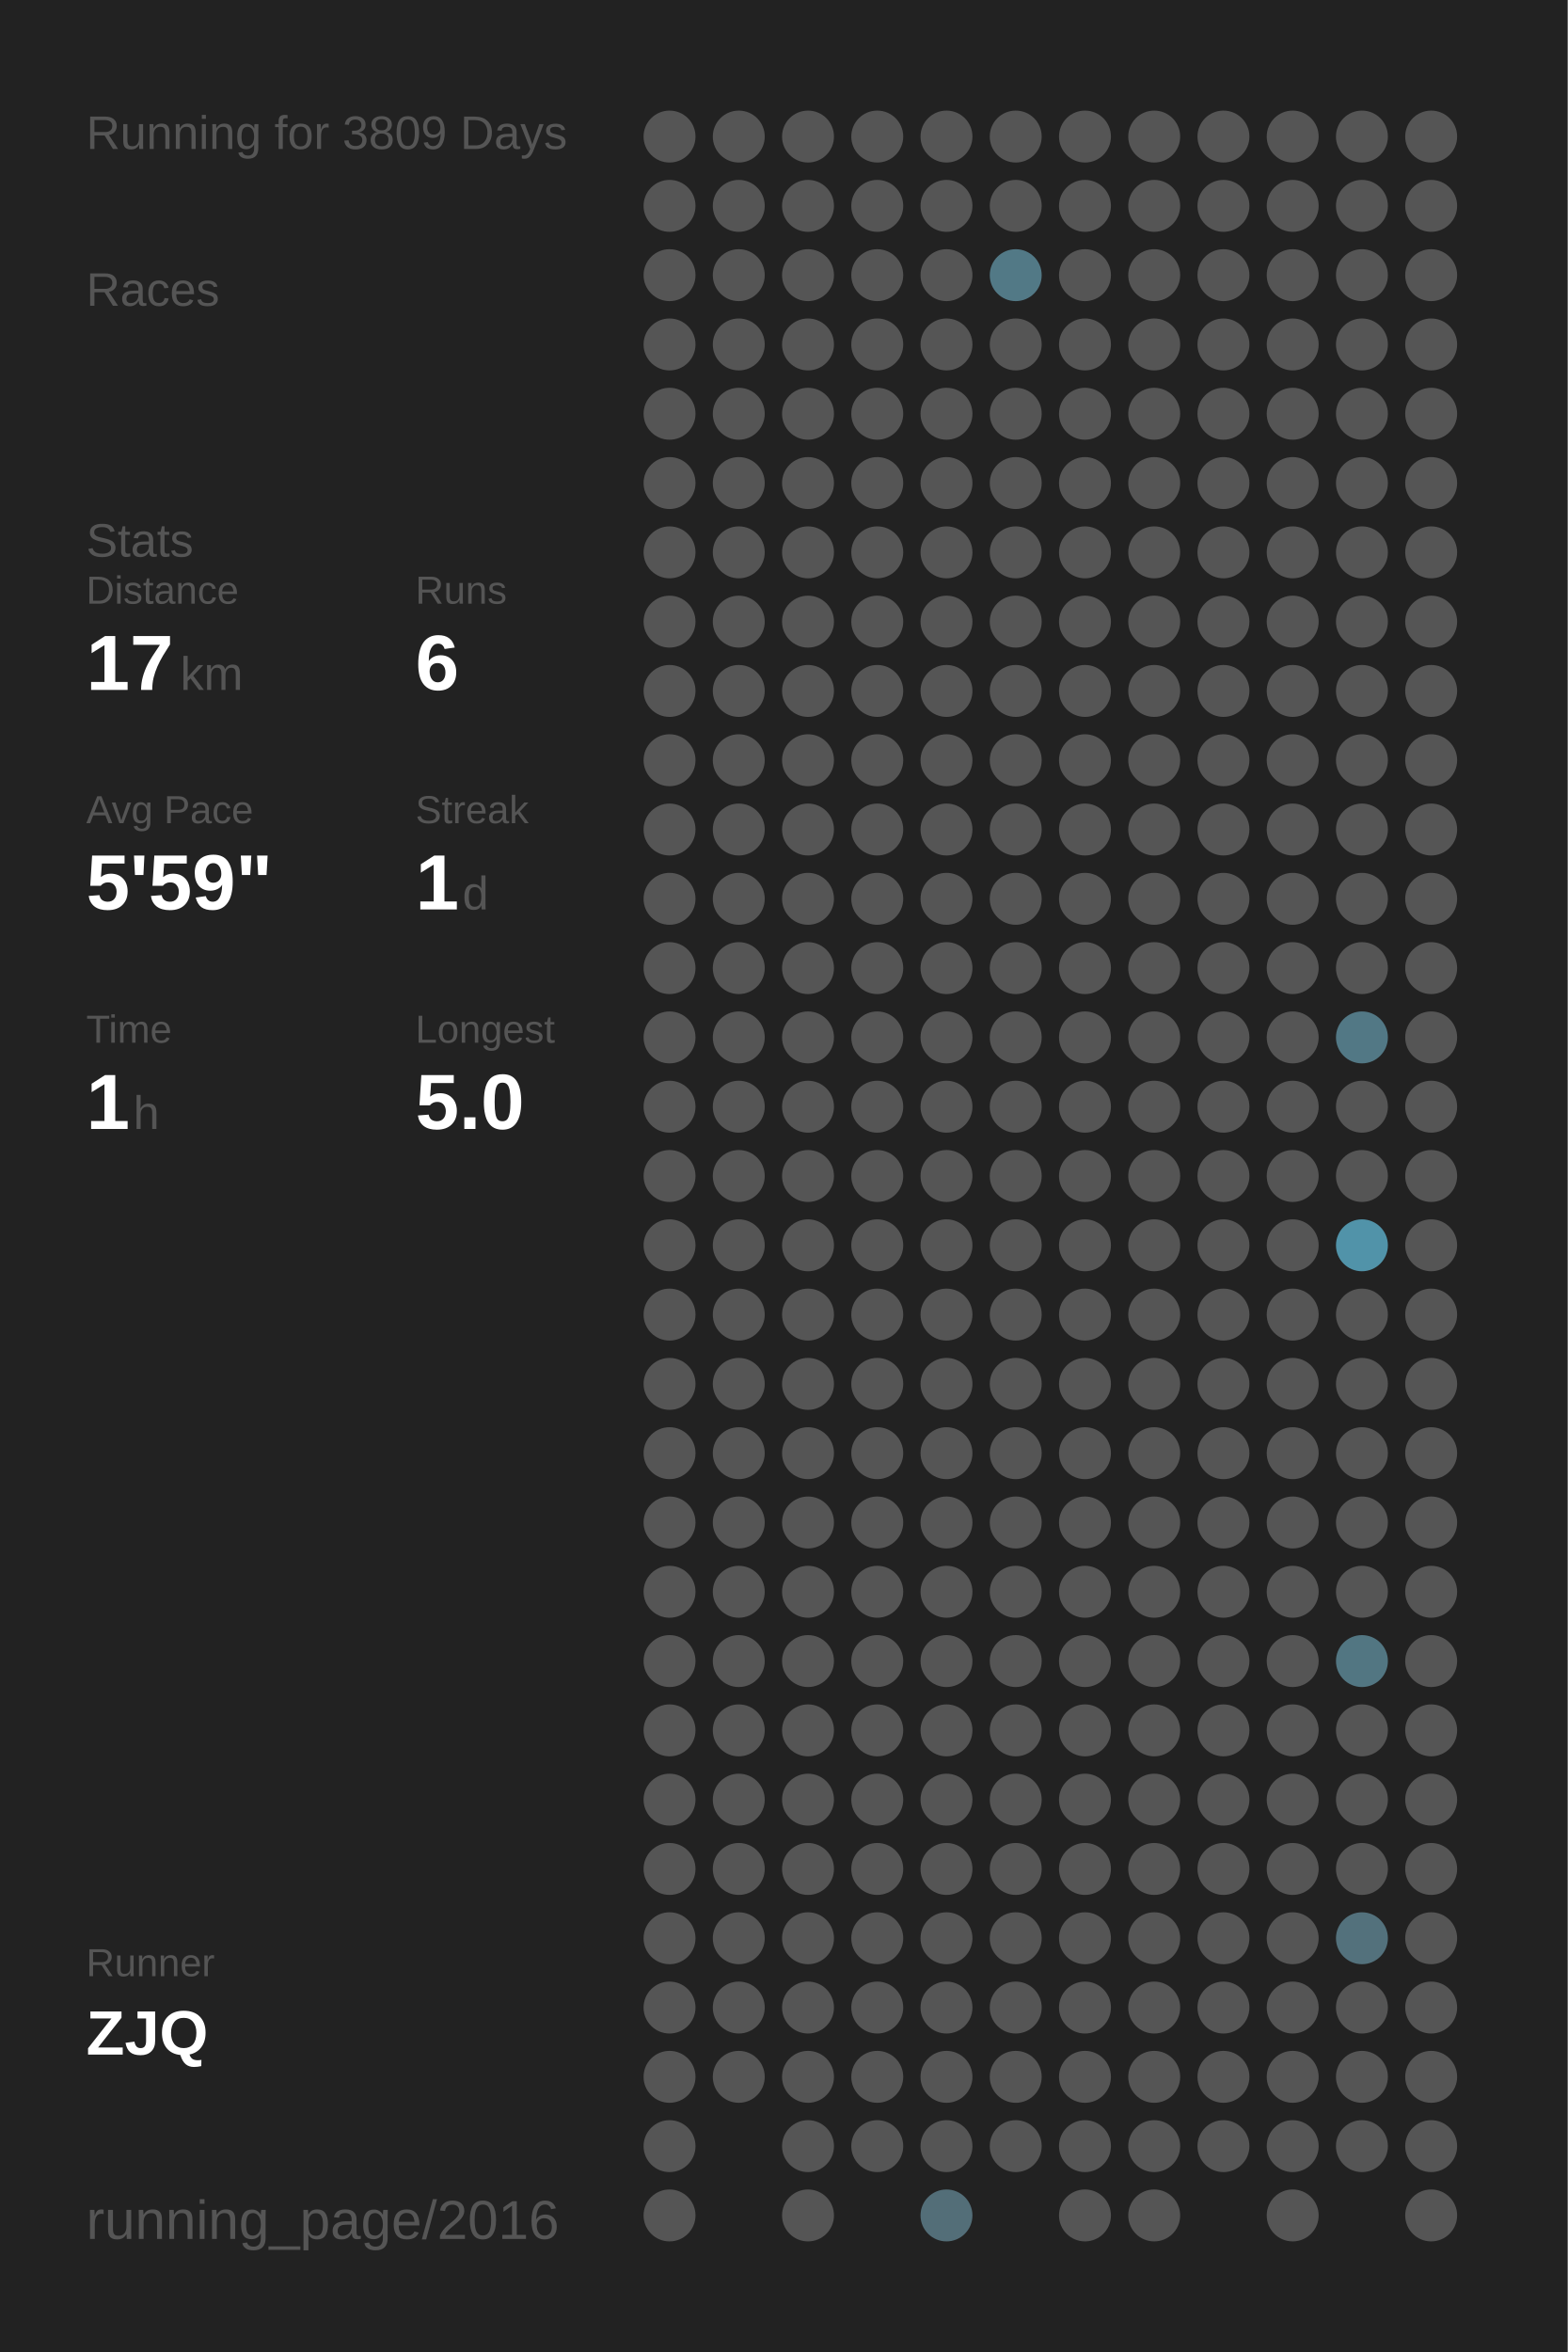
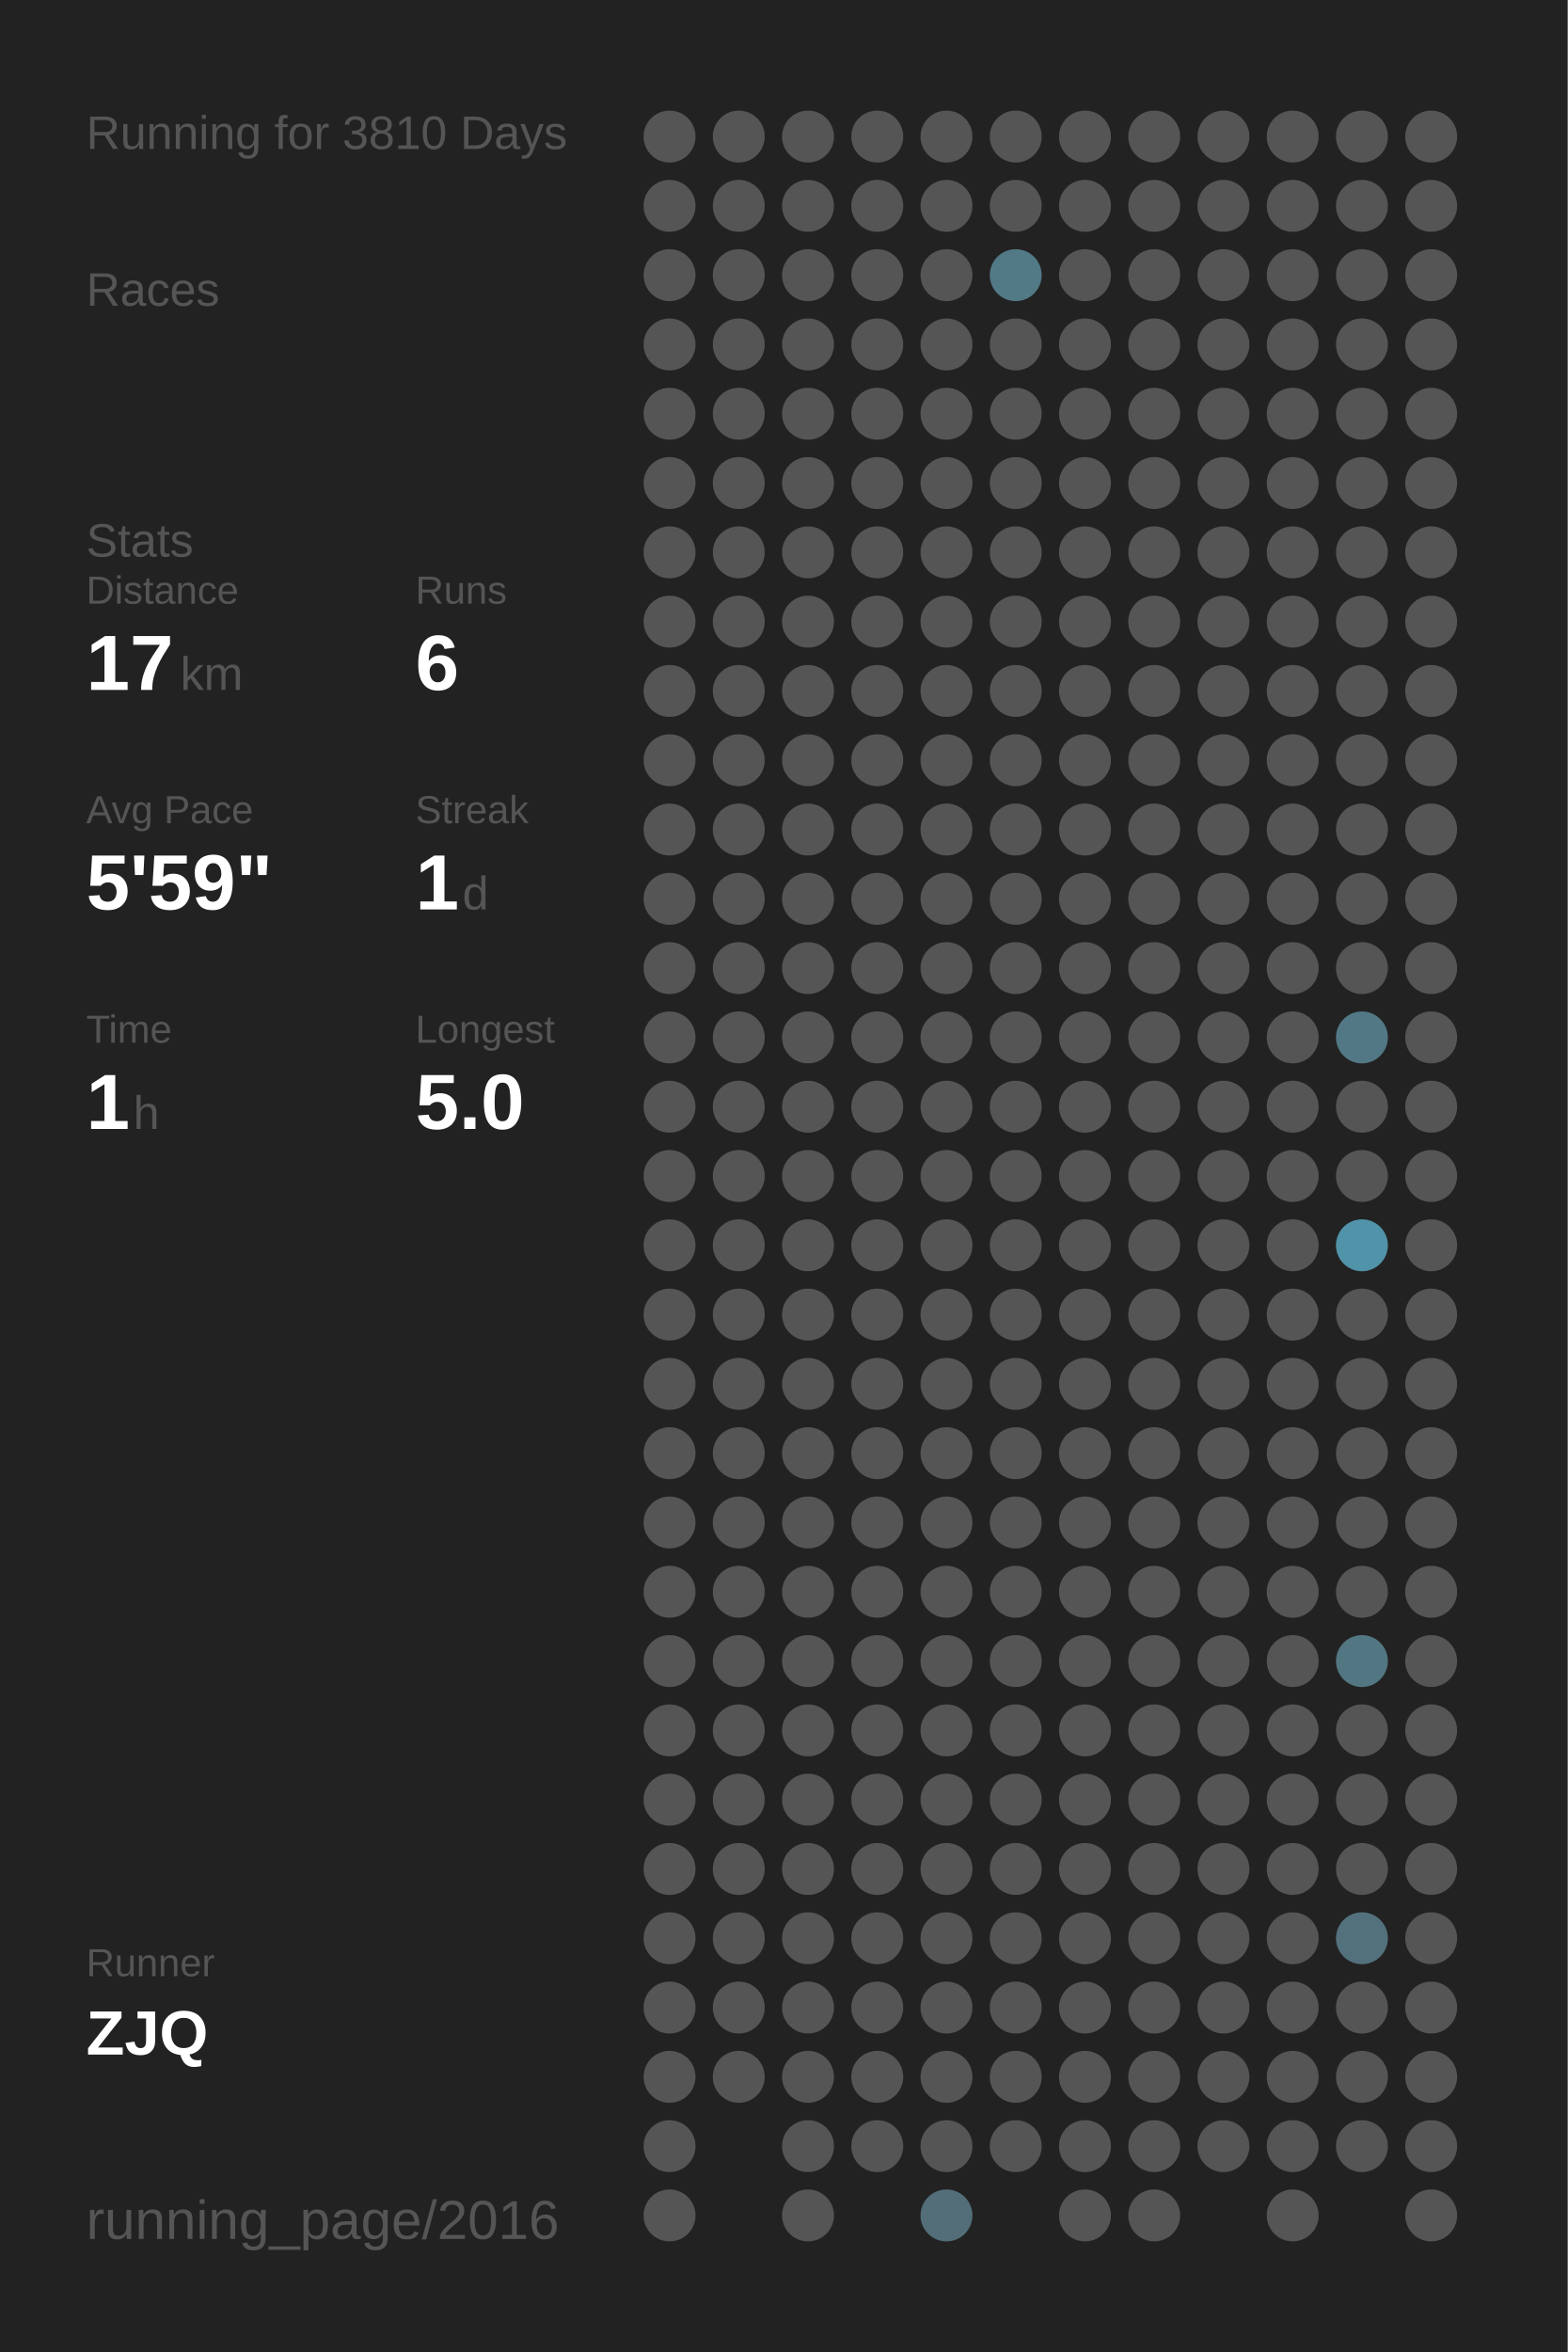
<svg xmlns="http://www.w3.org/2000/svg" baseProfile="full" height="300mm" version="1.1" viewBox="0,0,200,300" width="200mm">
  <defs />
  <rect fill="#222222" height="300" width="200" x="0" y="0" />
-   <text fill="#555555" style="font-size:6px; font-family:Arial;" x="11" y="19">Running for 3809 Days</text>
+   <text fill="#555555" style="font-size:6px; font-family:Arial;" x="11" y="19">Running for 3810 Days</text>
  <text fill="#555555" style="font-size:6px; font-family:Arial;" x="11" y="39">Races</text>
  <text fill="#555555" style="font-size:6px; font-family:Arial;" x="11" y="71">Stats</text>
  <text fill="#555555" style="font-size:5px; font-family:Arial;" x="11" y="77">Distance</text>
  <text fill="#FFFFFF" style="font-size:10px; font-family:Arial; font-weight:bold;" x="11" y="88">17</text>
  <text fill="#555555" style="font-size:6px; font-family:Arial;" x="23" y="88">km</text>
  <text fill="#555555" style="font-size:5px; font-family:Arial;" x="53" y="77">Runs</text>
  <text fill="#FFFFFF" style="font-size:10px; font-family:Arial; font-weight:bold;" x="53" y="88">6</text>
  <text fill="#555555" style="font-size:5px; font-family:Arial;" x="11" y="105">Avg Pace</text>
  <text fill="#FFFFFF" style="font-size:10px; font-family:Arial; font-weight:bold;" x="11" y="116">5'59"</text>
  <text fill="#555555" style="font-size:5px; font-family:Arial;" x="53" y="105">Streak</text>
  <text fill="#FFFFFF" style="font-size:10px; font-family:Arial; font-weight:bold;" x="53" y="116">1</text>
  <text fill="#555555" style="font-size:6px; font-family:Arial;" x="59" y="116">d</text>
  <text fill="#555555" style="font-size:5px; font-family:Arial;" x="11" y="133">Time</text>
  <text fill="#FFFFFF" style="font-size:10px; font-family:Arial; font-weight:bold;" x="11" y="144">1</text>
  <text fill="#555555" style="font-size:6px; font-family:Arial;" x="17" y="144">h</text>
  <text fill="#555555" style="font-size:5px; font-family:Arial;" x="53" y="133">Longest</text>
  <text fill="#FFFFFF" style="font-size:10px; font-family:Arial; font-weight:bold;" x="53" y="144">5.0</text>
  <text fill="#555555" style="font-size:5px; font-family:Arial;" x="11" y="252.065">Runner</text>
  <text fill="#FFFFFF" style="font-size:8px; font-family:Arial; font-weight:bold;" x="11" y="262.065">ZJQ</text>
  <text fill="#555555" style="font-size:7px; font-family:Arial;" x="11" y="285.581">running_page/2016</text>
  <circle cx="85.417" cy="17.419" fill="#555555" r="3.312" />
  <circle cx="85.417" cy="26.258" fill="#555555" r="3.312" />
  <circle cx="85.417" cy="35.097" fill="#555555" r="3.312" />
  <circle cx="85.417" cy="43.935" fill="#555555" r="3.312" />
  <circle cx="85.417" cy="52.774" fill="#555555" r="3.312" />
  <circle cx="85.417" cy="61.613" fill="#555555" r="3.312" />
  <circle cx="85.417" cy="70.452" fill="#555555" r="3.312" />
  <circle cx="85.417" cy="79.29" fill="#555555" r="3.312" />
  <circle cx="85.417" cy="88.129" fill="#555555" r="3.312" />
  <circle cx="85.417" cy="96.968" fill="#555555" r="3.312" />
  <circle cx="85.417" cy="105.806" fill="#555555" r="3.312" />
  <circle cx="85.417" cy="114.645" fill="#555555" r="3.312" />
  <circle cx="85.417" cy="123.484" fill="#555555" r="3.312" />
  <circle cx="85.417" cy="132.323" fill="#555555" r="3.312" />
  <circle cx="85.417" cy="141.161" fill="#555555" r="3.312" />
  <circle cx="85.417" cy="150" fill="#555555" r="3.312" />
  <circle cx="85.417" cy="158.839" fill="#555555" r="3.312" />
  <circle cx="85.417" cy="167.677" fill="#555555" r="3.312" />
  <circle cx="85.417" cy="176.516" fill="#555555" r="3.312" />
  <circle cx="85.417" cy="185.355" fill="#555555" r="3.312" />
  <circle cx="85.417" cy="194.194" fill="#555555" r="3.312" />
  <circle cx="85.417" cy="203.032" fill="#555555" r="3.312" />
  <circle cx="85.417" cy="211.871" fill="#555555" r="3.312" />
  <circle cx="85.417" cy="220.71" fill="#555555" r="3.312" />
  <circle cx="85.417" cy="229.548" fill="#555555" r="3.312" />
  <circle cx="85.417" cy="238.387" fill="#555555" r="3.312" />
  <circle cx="85.417" cy="247.226" fill="#555555" r="3.312" />
  <circle cx="85.417" cy="256.065" fill="#555555" r="3.312" />
  <circle cx="85.417" cy="264.903" fill="#555555" r="3.312" />
  <circle cx="85.417" cy="273.742" fill="#555555" r="3.312" />
  <circle cx="85.417" cy="282.581" fill="#555555" r="3.312" />
  <circle cx="94.25" cy="17.419" fill="#555555" r="3.312" />
  <circle cx="94.25" cy="26.258" fill="#555555" r="3.312" />
  <circle cx="94.25" cy="35.097" fill="#555555" r="3.312" />
  <circle cx="94.25" cy="43.935" fill="#555555" r="3.312" />
  <circle cx="94.25" cy="52.774" fill="#555555" r="3.312" />
  <circle cx="94.25" cy="61.613" fill="#555555" r="3.312" />
  <circle cx="94.25" cy="70.452" fill="#555555" r="3.312" />
  <circle cx="94.25" cy="79.29" fill="#555555" r="3.312" />
  <circle cx="94.25" cy="88.129" fill="#555555" r="3.312" />
  <circle cx="94.25" cy="96.968" fill="#555555" r="3.312" />
  <circle cx="94.25" cy="105.806" fill="#555555" r="3.312" />
  <circle cx="94.25" cy="114.645" fill="#555555" r="3.312" />
  <circle cx="94.25" cy="123.484" fill="#555555" r="3.312" />
  <circle cx="94.25" cy="132.323" fill="#555555" r="3.312" />
  <circle cx="94.25" cy="141.161" fill="#555555" r="3.312" />
  <circle cx="94.25" cy="150" fill="#555555" r="3.312" />
  <circle cx="94.25" cy="158.839" fill="#555555" r="3.312" />
  <circle cx="94.25" cy="167.677" fill="#555555" r="3.312" />
  <circle cx="94.25" cy="176.516" fill="#555555" r="3.312" />
  <circle cx="94.25" cy="185.355" fill="#555555" r="3.312" />
  <circle cx="94.25" cy="194.194" fill="#555555" r="3.312" />
  <circle cx="94.25" cy="203.032" fill="#555555" r="3.312" />
  <circle cx="94.25" cy="211.871" fill="#555555" r="3.312" />
  <circle cx="94.25" cy="220.71" fill="#555555" r="3.312" />
  <circle cx="94.25" cy="229.548" fill="#555555" r="3.312" />
  <circle cx="94.25" cy="238.387" fill="#555555" r="3.312" />
  <circle cx="94.25" cy="247.226" fill="#555555" r="3.312" />
  <circle cx="94.25" cy="256.065" fill="#555555" r="3.312" />
  <circle cx="94.25" cy="264.903" fill="#555555" r="3.312" />
  <circle cx="103.083" cy="17.419" fill="#555555" r="3.312" />
  <circle cx="103.083" cy="26.258" fill="#555555" r="3.312" />
  <circle cx="103.083" cy="35.097" fill="#555555" r="3.312" />
  <circle cx="103.083" cy="43.935" fill="#555555" r="3.312" />
  <circle cx="103.083" cy="52.774" fill="#555555" r="3.312" />
  <circle cx="103.083" cy="61.613" fill="#555555" r="3.312" />
  <circle cx="103.083" cy="70.452" fill="#555555" r="3.312" />
  <circle cx="103.083" cy="79.29" fill="#555555" r="3.312" />
  <circle cx="103.083" cy="88.129" fill="#555555" r="3.312" />
  <circle cx="103.083" cy="96.968" fill="#555555" r="3.312" />
  <circle cx="103.083" cy="105.806" fill="#555555" r="3.312" />
  <circle cx="103.083" cy="114.645" fill="#555555" r="3.312" />
  <circle cx="103.083" cy="123.484" fill="#555555" r="3.312" />
  <circle cx="103.083" cy="132.323" fill="#555555" r="3.312" />
  <circle cx="103.083" cy="141.161" fill="#555555" r="3.312" />
  <circle cx="103.083" cy="150" fill="#555555" r="3.312" />
  <circle cx="103.083" cy="158.839" fill="#555555" r="3.312" />
  <circle cx="103.083" cy="167.677" fill="#555555" r="3.312" />
  <circle cx="103.083" cy="176.516" fill="#555555" r="3.312" />
  <circle cx="103.083" cy="185.355" fill="#555555" r="3.312" />
  <circle cx="103.083" cy="194.194" fill="#555555" r="3.312" />
  <circle cx="103.083" cy="203.032" fill="#555555" r="3.312" />
  <circle cx="103.083" cy="211.871" fill="#555555" r="3.312" />
  <circle cx="103.083" cy="220.71" fill="#555555" r="3.312" />
  <circle cx="103.083" cy="229.548" fill="#555555" r="3.312" />
  <circle cx="103.083" cy="238.387" fill="#555555" r="3.312" />
  <circle cx="103.083" cy="247.226" fill="#555555" r="3.312" />
  <circle cx="103.083" cy="256.065" fill="#555555" r="3.312" />
  <circle cx="103.083" cy="264.903" fill="#555555" r="3.312" />
  <circle cx="103.083" cy="273.742" fill="#555555" r="3.312" />
  <circle cx="103.083" cy="282.581" fill="#555555" r="3.312" />
  <circle cx="111.917" cy="17.419" fill="#555555" r="3.312" />
  <circle cx="111.917" cy="26.258" fill="#555555" r="3.312" />
  <circle cx="111.917" cy="35.097" fill="#555555" r="3.312" />
  <circle cx="111.917" cy="43.935" fill="#555555" r="3.312" />
  <circle cx="111.917" cy="52.774" fill="#555555" r="3.312" />
  <circle cx="111.917" cy="61.613" fill="#555555" r="3.312" />
  <circle cx="111.917" cy="70.452" fill="#555555" r="3.312" />
  <circle cx="111.917" cy="79.29" fill="#555555" r="3.312" />
  <circle cx="111.917" cy="88.129" fill="#555555" r="3.312" />
  <circle cx="111.917" cy="96.968" fill="#555555" r="3.312" />
  <circle cx="111.917" cy="105.806" fill="#555555" r="3.312" />
  <circle cx="111.917" cy="114.645" fill="#555555" r="3.312" />
  <circle cx="111.917" cy="123.484" fill="#555555" r="3.312" />
  <circle cx="111.917" cy="132.323" fill="#555555" r="3.312" />
  <circle cx="111.917" cy="141.161" fill="#555555" r="3.312" />
  <circle cx="111.917" cy="150" fill="#555555" r="3.312" />
  <circle cx="111.917" cy="158.839" fill="#555555" r="3.312" />
  <circle cx="111.917" cy="167.677" fill="#555555" r="3.312" />
  <circle cx="111.917" cy="176.516" fill="#555555" r="3.312" />
  <circle cx="111.917" cy="185.355" fill="#555555" r="3.312" />
  <circle cx="111.917" cy="194.194" fill="#555555" r="3.312" />
  <circle cx="111.917" cy="203.032" fill="#555555" r="3.312" />
  <circle cx="111.917" cy="211.871" fill="#555555" r="3.312" />
  <circle cx="111.917" cy="220.71" fill="#555555" r="3.312" />
  <circle cx="111.917" cy="229.548" fill="#555555" r="3.312" />
  <circle cx="111.917" cy="238.387" fill="#555555" r="3.312" />
  <circle cx="111.917" cy="247.226" fill="#555555" r="3.312" />
  <circle cx="111.917" cy="256.065" fill="#555555" r="3.312" />
  <circle cx="111.917" cy="264.903" fill="#555555" r="3.312" />
  <circle cx="111.917" cy="273.742" fill="#555555" r="3.312" />
  <circle cx="120.75" cy="17.419" fill="#555555" r="3.312" />
  <circle cx="120.75" cy="26.258" fill="#555555" r="3.312" />
  <circle cx="120.75" cy="35.097" fill="#555555" r="3.312" />
  <circle cx="120.75" cy="43.935" fill="#555555" r="3.312" />
  <circle cx="120.75" cy="52.774" fill="#555555" r="3.312" />
  <circle cx="120.75" cy="61.613" fill="#555555" r="3.312" />
  <circle cx="120.75" cy="70.452" fill="#555555" r="3.312" />
  <circle cx="120.75" cy="79.29" fill="#555555" r="3.312" />
  <circle cx="120.75" cy="88.129" fill="#555555" r="3.312" />
  <circle cx="120.75" cy="96.968" fill="#555555" r="3.312" />
  <circle cx="120.75" cy="105.806" fill="#555555" r="3.312" />
  <circle cx="120.75" cy="114.645" fill="#555555" r="3.312" />
  <circle cx="120.75" cy="123.484" fill="#555555" r="3.312" />
  <circle cx="120.75" cy="132.323" fill="#555555" r="3.312" />
  <circle cx="120.75" cy="141.161" fill="#555555" r="3.312" />
  <circle cx="120.75" cy="150" fill="#555555" r="3.312" />
  <circle cx="120.75" cy="158.839" fill="#555555" r="3.312" />
  <circle cx="120.75" cy="167.677" fill="#555555" r="3.312" />
  <circle cx="120.75" cy="176.516" fill="#555555" r="3.312" />
  <circle cx="120.75" cy="185.355" fill="#555555" r="3.312" />
  <circle cx="120.75" cy="194.194" fill="#555555" r="3.312" />
  <circle cx="120.75" cy="203.032" fill="#555555" r="3.312" />
  <circle cx="120.75" cy="211.871" fill="#555555" r="3.312" />
  <circle cx="120.75" cy="220.71" fill="#555555" r="3.312" />
  <circle cx="120.75" cy="229.548" fill="#555555" r="3.312" />
  <circle cx="120.75" cy="238.387" fill="#555555" r="3.312" />
  <circle cx="120.75" cy="247.226" fill="#555555" r="3.312" />
  <circle cx="120.75" cy="256.065" fill="#555555" r="3.312" />
  <circle cx="120.75" cy="264.903" fill="#555555" r="3.312" />
  <circle cx="120.75" cy="273.742" fill="#555555" r="3.312" />
  <circle cx="120.75" cy="282.581" fill="#536e78" r="3.312" />
  <circle cx="129.583" cy="17.419" fill="#555555" r="3.312" />
  <circle cx="129.583" cy="26.258" fill="#555555" r="3.312" />
  <circle cx="129.583" cy="35.097" fill="#527986" r="3.312" />
  <circle cx="129.583" cy="43.935" fill="#555555" r="3.312" />
  <circle cx="129.583" cy="52.774" fill="#555555" r="3.312" />
  <circle cx="129.583" cy="61.613" fill="#555555" r="3.312" />
  <circle cx="129.583" cy="70.452" fill="#555555" r="3.312" />
  <circle cx="129.583" cy="79.29" fill="#555555" r="3.312" />
  <circle cx="129.583" cy="88.129" fill="#555555" r="3.312" />
  <circle cx="129.583" cy="96.968" fill="#555555" r="3.312" />
  <circle cx="129.583" cy="105.806" fill="#555555" r="3.312" />
  <circle cx="129.583" cy="114.645" fill="#555555" r="3.312" />
  <circle cx="129.583" cy="123.484" fill="#555555" r="3.312" />
  <circle cx="129.583" cy="132.323" fill="#555555" r="3.312" />
  <circle cx="129.583" cy="141.161" fill="#555555" r="3.312" />
  <circle cx="129.583" cy="150" fill="#555555" r="3.312" />
  <circle cx="129.583" cy="158.839" fill="#555555" r="3.312" />
  <circle cx="129.583" cy="167.677" fill="#555555" r="3.312" />
  <circle cx="129.583" cy="176.516" fill="#555555" r="3.312" />
  <circle cx="129.583" cy="185.355" fill="#555555" r="3.312" />
  <circle cx="129.583" cy="194.194" fill="#555555" r="3.312" />
  <circle cx="129.583" cy="203.032" fill="#555555" r="3.312" />
  <circle cx="129.583" cy="211.871" fill="#555555" r="3.312" />
  <circle cx="129.583" cy="220.71" fill="#555555" r="3.312" />
  <circle cx="129.583" cy="229.548" fill="#555555" r="3.312" />
  <circle cx="129.583" cy="238.387" fill="#555555" r="3.312" />
  <circle cx="129.583" cy="247.226" fill="#555555" r="3.312" />
  <circle cx="129.583" cy="256.065" fill="#555555" r="3.312" />
  <circle cx="129.583" cy="264.903" fill="#555555" r="3.312" />
  <circle cx="129.583" cy="273.742" fill="#555555" r="3.312" />
  <circle cx="138.417" cy="17.419" fill="#555555" r="3.312" />
  <circle cx="138.417" cy="26.258" fill="#555555" r="3.312" />
  <circle cx="138.417" cy="35.097" fill="#555555" r="3.312" />
  <circle cx="138.417" cy="43.935" fill="#555555" r="3.312" />
  <circle cx="138.417" cy="52.774" fill="#555555" r="3.312" />
  <circle cx="138.417" cy="61.613" fill="#555555" r="3.312" />
  <circle cx="138.417" cy="70.452" fill="#555555" r="3.312" />
  <circle cx="138.417" cy="79.29" fill="#555555" r="3.312" />
  <circle cx="138.417" cy="88.129" fill="#555555" r="3.312" />
  <circle cx="138.417" cy="96.968" fill="#555555" r="3.312" />
  <circle cx="138.417" cy="105.806" fill="#555555" r="3.312" />
  <circle cx="138.417" cy="114.645" fill="#555555" r="3.312" />
  <circle cx="138.417" cy="123.484" fill="#555555" r="3.312" />
  <circle cx="138.417" cy="132.323" fill="#555555" r="3.312" />
  <circle cx="138.417" cy="141.161" fill="#555555" r="3.312" />
  <circle cx="138.417" cy="150" fill="#555555" r="3.312" />
  <circle cx="138.417" cy="158.839" fill="#555555" r="3.312" />
  <circle cx="138.417" cy="167.677" fill="#555555" r="3.312" />
  <circle cx="138.417" cy="176.516" fill="#555555" r="3.312" />
  <circle cx="138.417" cy="185.355" fill="#555555" r="3.312" />
  <circle cx="138.417" cy="194.194" fill="#555555" r="3.312" />
  <circle cx="138.417" cy="203.032" fill="#555555" r="3.312" />
  <circle cx="138.417" cy="211.871" fill="#555555" r="3.312" />
  <circle cx="138.417" cy="220.71" fill="#555555" r="3.312" />
  <circle cx="138.417" cy="229.548" fill="#555555" r="3.312" />
  <circle cx="138.417" cy="238.387" fill="#555555" r="3.312" />
  <circle cx="138.417" cy="247.226" fill="#555555" r="3.312" />
  <circle cx="138.417" cy="256.065" fill="#555555" r="3.312" />
  <circle cx="138.417" cy="264.903" fill="#555555" r="3.312" />
  <circle cx="138.417" cy="273.742" fill="#555555" r="3.312" />
  <circle cx="138.417" cy="282.581" fill="#555555" r="3.312" />
  <circle cx="147.25" cy="17.419" fill="#555555" r="3.312" />
  <circle cx="147.25" cy="26.258" fill="#555555" r="3.312" />
  <circle cx="147.25" cy="35.097" fill="#555555" r="3.312" />
  <circle cx="147.25" cy="43.935" fill="#555555" r="3.312" />
  <circle cx="147.25" cy="52.774" fill="#555555" r="3.312" />
  <circle cx="147.25" cy="61.613" fill="#555555" r="3.312" />
  <circle cx="147.25" cy="70.452" fill="#555555" r="3.312" />
  <circle cx="147.25" cy="79.29" fill="#555555" r="3.312" />
  <circle cx="147.25" cy="88.129" fill="#555555" r="3.312" />
  <circle cx="147.25" cy="96.968" fill="#555555" r="3.312" />
  <circle cx="147.25" cy="105.806" fill="#555555" r="3.312" />
  <circle cx="147.25" cy="114.645" fill="#555555" r="3.312" />
  <circle cx="147.25" cy="123.484" fill="#555555" r="3.312" />
  <circle cx="147.25" cy="132.323" fill="#555555" r="3.312" />
  <circle cx="147.25" cy="141.161" fill="#555555" r="3.312" />
  <circle cx="147.25" cy="150" fill="#555555" r="3.312" />
  <circle cx="147.25" cy="158.839" fill="#555555" r="3.312" />
  <circle cx="147.25" cy="167.677" fill="#555555" r="3.312" />
  <circle cx="147.25" cy="176.516" fill="#555555" r="3.312" />
  <circle cx="147.25" cy="185.355" fill="#555555" r="3.312" />
  <circle cx="147.25" cy="194.194" fill="#555555" r="3.312" />
  <circle cx="147.25" cy="203.032" fill="#555555" r="3.312" />
  <circle cx="147.25" cy="211.871" fill="#555555" r="3.312" />
  <circle cx="147.25" cy="220.71" fill="#555555" r="3.312" />
  <circle cx="147.25" cy="229.548" fill="#555555" r="3.312" />
  <circle cx="147.25" cy="238.387" fill="#555555" r="3.312" />
  <circle cx="147.25" cy="247.226" fill="#555555" r="3.312" />
  <circle cx="147.25" cy="256.065" fill="#555555" r="3.312" />
  <circle cx="147.25" cy="264.903" fill="#555555" r="3.312" />
  <circle cx="147.25" cy="273.742" fill="#555555" r="3.312" />
  <circle cx="147.25" cy="282.581" fill="#555555" r="3.312" />
  <circle cx="156.083" cy="17.419" fill="#555555" r="3.312" />
  <circle cx="156.083" cy="26.258" fill="#555555" r="3.312" />
  <circle cx="156.083" cy="35.097" fill="#555555" r="3.312" />
  <circle cx="156.083" cy="43.935" fill="#555555" r="3.312" />
  <circle cx="156.083" cy="52.774" fill="#555555" r="3.312" />
  <circle cx="156.083" cy="61.613" fill="#555555" r="3.312" />
  <circle cx="156.083" cy="70.452" fill="#555555" r="3.312" />
  <circle cx="156.083" cy="79.29" fill="#555555" r="3.312" />
  <circle cx="156.083" cy="88.129" fill="#555555" r="3.312" />
  <circle cx="156.083" cy="96.968" fill="#555555" r="3.312" />
  <circle cx="156.083" cy="105.806" fill="#555555" r="3.312" />
  <circle cx="156.083" cy="114.645" fill="#555555" r="3.312" />
  <circle cx="156.083" cy="123.484" fill="#555555" r="3.312" />
  <circle cx="156.083" cy="132.323" fill="#555555" r="3.312" />
  <circle cx="156.083" cy="141.161" fill="#555555" r="3.312" />
  <circle cx="156.083" cy="150" fill="#555555" r="3.312" />
  <circle cx="156.083" cy="158.839" fill="#555555" r="3.312" />
  <circle cx="156.083" cy="167.677" fill="#555555" r="3.312" />
  <circle cx="156.083" cy="176.516" fill="#555555" r="3.312" />
  <circle cx="156.083" cy="185.355" fill="#555555" r="3.312" />
  <circle cx="156.083" cy="194.194" fill="#555555" r="3.312" />
  <circle cx="156.083" cy="203.032" fill="#555555" r="3.312" />
  <circle cx="156.083" cy="211.871" fill="#555555" r="3.312" />
  <circle cx="156.083" cy="220.71" fill="#555555" r="3.312" />
  <circle cx="156.083" cy="229.548" fill="#555555" r="3.312" />
  <circle cx="156.083" cy="238.387" fill="#555555" r="3.312" />
  <circle cx="156.083" cy="247.226" fill="#555555" r="3.312" />
  <circle cx="156.083" cy="256.065" fill="#555555" r="3.312" />
  <circle cx="156.083" cy="264.903" fill="#555555" r="3.312" />
  <circle cx="156.083" cy="273.742" fill="#555555" r="3.312" />
  <circle cx="164.917" cy="17.419" fill="#555555" r="3.312" />
  <circle cx="164.917" cy="26.258" fill="#555555" r="3.312" />
  <circle cx="164.917" cy="35.097" fill="#555555" r="3.312" />
  <circle cx="164.917" cy="43.935" fill="#555555" r="3.312" />
  <circle cx="164.917" cy="52.774" fill="#555555" r="3.312" />
  <circle cx="164.917" cy="61.613" fill="#555555" r="3.312" />
  <circle cx="164.917" cy="70.452" fill="#555555" r="3.312" />
  <circle cx="164.917" cy="79.29" fill="#555555" r="3.312" />
  <circle cx="164.917" cy="88.129" fill="#555555" r="3.312" />
  <circle cx="164.917" cy="96.968" fill="#555555" r="3.312" />
  <circle cx="164.917" cy="105.806" fill="#555555" r="3.312" />
  <circle cx="164.917" cy="114.645" fill="#555555" r="3.312" />
  <circle cx="164.917" cy="123.484" fill="#555555" r="3.312" />
  <circle cx="164.917" cy="132.323" fill="#555555" r="3.312" />
  <circle cx="164.917" cy="141.161" fill="#555555" r="3.312" />
  <circle cx="164.917" cy="150" fill="#555555" r="3.312" />
  <circle cx="164.917" cy="158.839" fill="#555555" r="3.312" />
  <circle cx="164.917" cy="167.677" fill="#555555" r="3.312" />
  <circle cx="164.917" cy="176.516" fill="#555555" r="3.312" />
  <circle cx="164.917" cy="185.355" fill="#555555" r="3.312" />
  <circle cx="164.917" cy="194.194" fill="#555555" r="3.312" />
  <circle cx="164.917" cy="203.032" fill="#555555" r="3.312" />
  <circle cx="164.917" cy="211.871" fill="#555555" r="3.312" />
  <circle cx="164.917" cy="220.71" fill="#555555" r="3.312" />
  <circle cx="164.917" cy="229.548" fill="#555555" r="3.312" />
  <circle cx="164.917" cy="238.387" fill="#555555" r="3.312" />
  <circle cx="164.917" cy="247.226" fill="#555555" r="3.312" />
  <circle cx="164.917" cy="256.065" fill="#555555" r="3.312" />
  <circle cx="164.917" cy="264.903" fill="#555555" r="3.312" />
  <circle cx="164.917" cy="273.742" fill="#555555" r="3.312" />
  <circle cx="164.917" cy="282.581" fill="#555555" r="3.312" />
  <circle cx="173.75" cy="17.419" fill="#555555" r="3.312" />
  <circle cx="173.75" cy="26.258" fill="#555555" r="3.312" />
  <circle cx="173.75" cy="35.097" fill="#555555" r="3.312" />
  <circle cx="173.75" cy="43.935" fill="#555555" r="3.312" />
  <circle cx="173.75" cy="52.774" fill="#555555" r="3.312" />
  <circle cx="173.75" cy="61.613" fill="#555555" r="3.312" />
  <circle cx="173.75" cy="70.452" fill="#555555" r="3.312" />
  <circle cx="173.75" cy="79.29" fill="#555555" r="3.312" />
  <circle cx="173.75" cy="88.129" fill="#555555" r="3.312" />
  <circle cx="173.75" cy="96.968" fill="#555555" r="3.312" />
  <circle cx="173.75" cy="105.806" fill="#555555" r="3.312" />
  <circle cx="173.75" cy="114.645" fill="#555555" r="3.312" />
  <circle cx="173.75" cy="123.484" fill="#555555" r="3.312" />
  <circle cx="173.75" cy="132.323" fill="#527885" r="3.312" />
  <circle cx="173.75" cy="141.161" fill="#555555" r="3.312" />
  <circle cx="173.75" cy="150" fill="#555555" r="3.312" />
  <circle cx="173.75" cy="158.839" fill="#5193a9" r="3.312" />
  <circle cx="173.75" cy="167.677" fill="#555555" r="3.312" />
  <circle cx="173.75" cy="176.516" fill="#555555" r="3.312" />
  <circle cx="173.75" cy="185.355" fill="#555555" r="3.312" />
  <circle cx="173.75" cy="194.194" fill="#555555" r="3.312" />
  <circle cx="173.75" cy="203.032" fill="#555555" r="3.312" />
  <circle cx="173.75" cy="211.871" fill="#527682" r="3.312" />
  <circle cx="173.75" cy="220.71" fill="#555555" r="3.312" />
  <circle cx="173.75" cy="229.548" fill="#555555" r="3.312" />
  <circle cx="173.75" cy="238.387" fill="#555555" r="3.312" />
  <circle cx="173.75" cy="247.226" fill="#53717c" r="3.312" />
  <circle cx="173.75" cy="256.065" fill="#555555" r="3.312" />
  <circle cx="173.75" cy="264.903" fill="#555555" r="3.312" />
  <circle cx="173.75" cy="273.742" fill="#555555" r="3.312" />
  <circle cx="182.583" cy="17.419" fill="#555555" r="3.312" />
  <circle cx="182.583" cy="26.258" fill="#555555" r="3.312" />
  <circle cx="182.583" cy="35.097" fill="#555555" r="3.312" />
  <circle cx="182.583" cy="43.935" fill="#555555" r="3.312" />
  <circle cx="182.583" cy="52.774" fill="#555555" r="3.312" />
  <circle cx="182.583" cy="61.613" fill="#555555" r="3.312" />
  <circle cx="182.583" cy="70.452" fill="#555555" r="3.312" />
  <circle cx="182.583" cy="79.29" fill="#555555" r="3.312" />
  <circle cx="182.583" cy="88.129" fill="#555555" r="3.312" />
  <circle cx="182.583" cy="96.968" fill="#555555" r="3.312" />
  <circle cx="182.583" cy="105.806" fill="#555555" r="3.312" />
  <circle cx="182.583" cy="114.645" fill="#555555" r="3.312" />
  <circle cx="182.583" cy="123.484" fill="#555555" r="3.312" />
  <circle cx="182.583" cy="132.323" fill="#555555" r="3.312" />
  <circle cx="182.583" cy="141.161" fill="#555555" r="3.312" />
  <circle cx="182.583" cy="150" fill="#555555" r="3.312" />
  <circle cx="182.583" cy="158.839" fill="#555555" r="3.312" />
  <circle cx="182.583" cy="167.677" fill="#555555" r="3.312" />
  <circle cx="182.583" cy="176.516" fill="#555555" r="3.312" />
  <circle cx="182.583" cy="185.355" fill="#555555" r="3.312" />
  <circle cx="182.583" cy="194.194" fill="#555555" r="3.312" />
  <circle cx="182.583" cy="203.032" fill="#555555" r="3.312" />
  <circle cx="182.583" cy="211.871" fill="#555555" r="3.312" />
  <circle cx="182.583" cy="220.71" fill="#555555" r="3.312" />
  <circle cx="182.583" cy="229.548" fill="#555555" r="3.312" />
  <circle cx="182.583" cy="238.387" fill="#555555" r="3.312" />
  <circle cx="182.583" cy="247.226" fill="#555555" r="3.312" />
  <circle cx="182.583" cy="256.065" fill="#555555" r="3.312" />
  <circle cx="182.583" cy="264.903" fill="#555555" r="3.312" />
  <circle cx="182.583" cy="273.742" fill="#555555" r="3.312" />
  <circle cx="182.583" cy="282.581" fill="#555555" r="3.312" />
</svg>
